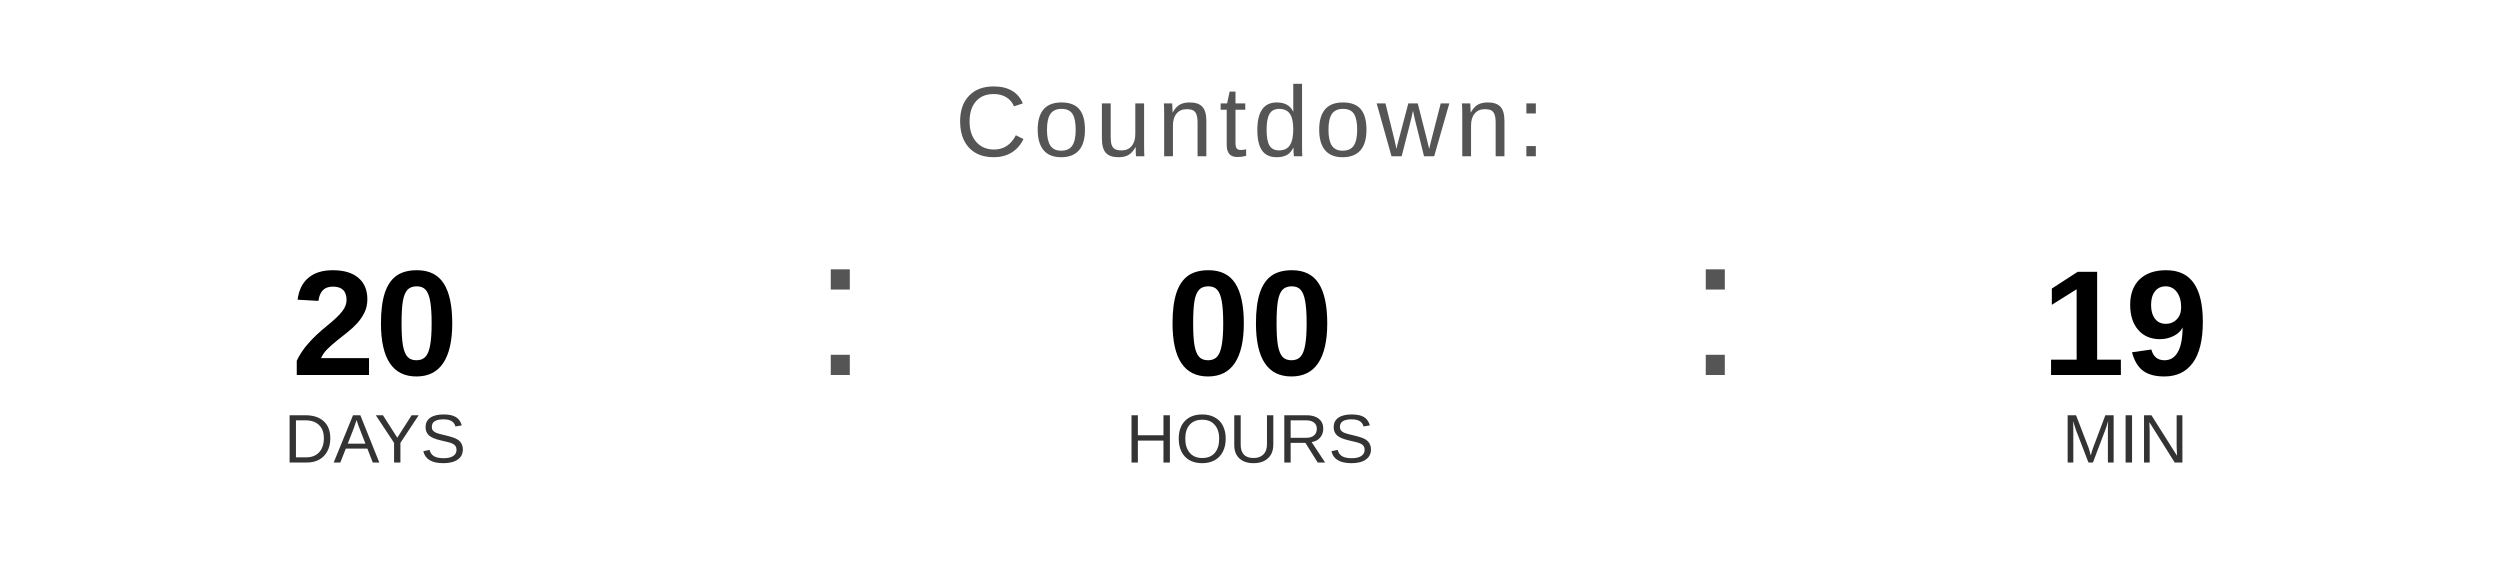
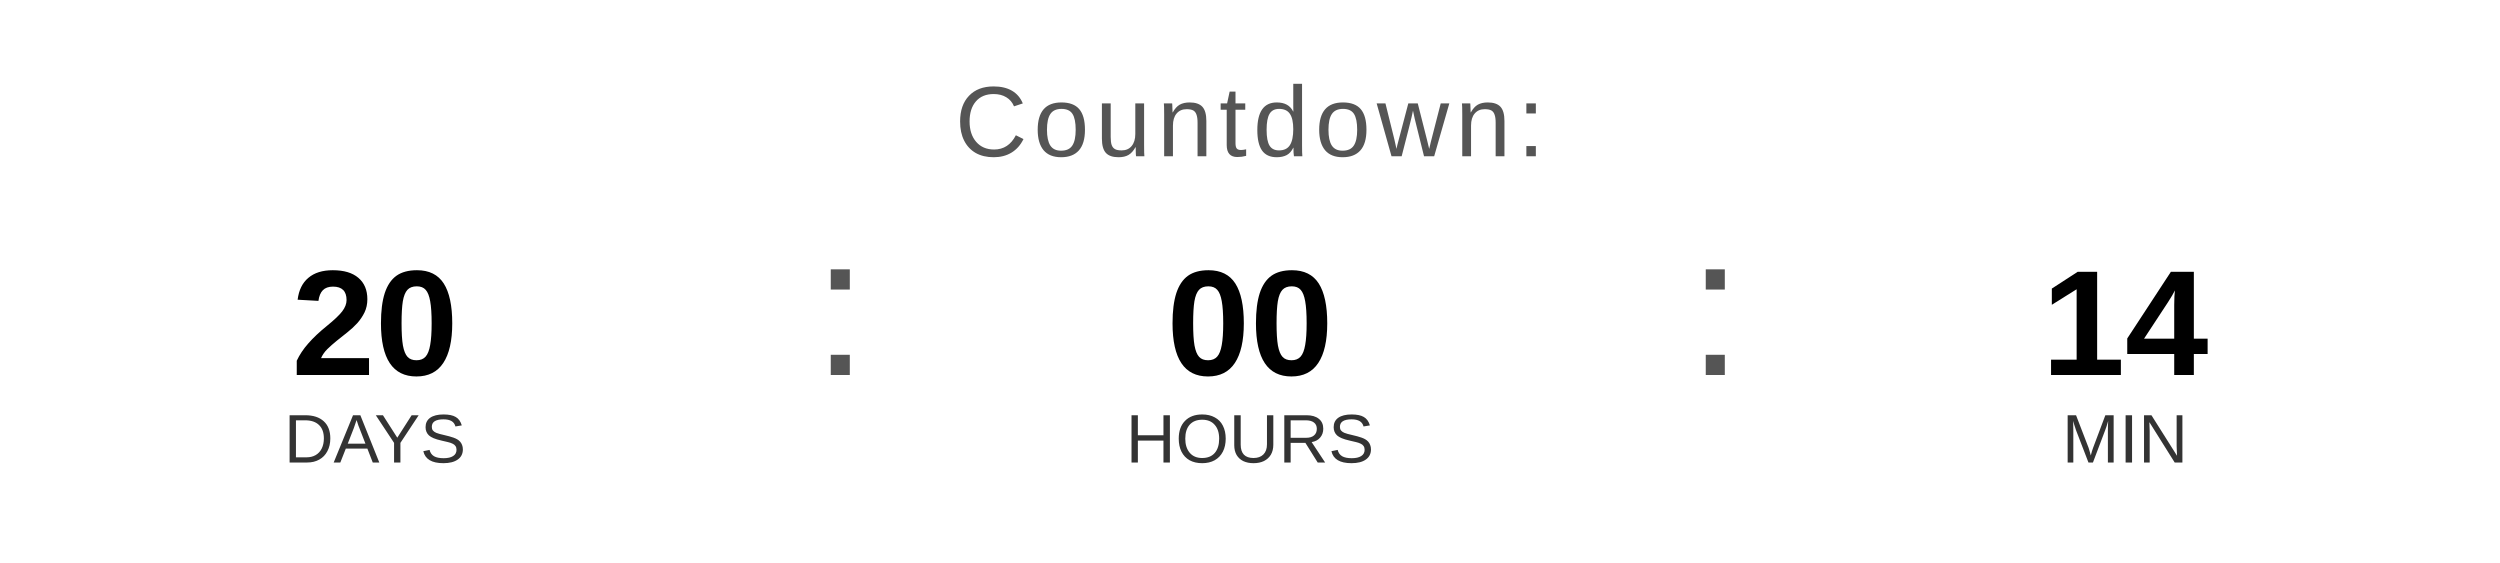
<svg xmlns="http://www.w3.org/2000/svg" width="400" height="90" viewBox="0 0 400 90">
  <text x="200" y="25" font-family="Arial, Helvetica, sans-serif" font-size="16" fill="#555555" text-anchor="middle" letter-spacing="1">
    Countdown:
  </text>
  <text x="60" y="60" font-family="Arial, Helvetica, sans-serif" font-size="24" font-weight="bold" fill="#000000" text-anchor="middle">20</text>
  <text x="60" y="74" font-family="Arial, Helvetica, sans-serif" font-size="11" fill="#333333" text-anchor="middle">DAYS</text>
  <text x="130" y="60" font-family="Arial, sans-serif" font-size="32" fill="#555555">:</text>
  <text x="200" y="60" font-family="Arial, Helvetica, sans-serif" font-size="24" font-weight="bold" fill="#000000" text-anchor="middle">00</text>
  <text x="200" y="74" font-family="Arial, Helvetica, sans-serif" font-size="11" fill="#333333" text-anchor="middle">HOURS</text>
  <text x="270" y="60" font-family="Arial, sans-serif" font-size="32" fill="#555555">:</text>
-   <text x="340" y="60" font-family="Arial, Helvetica, sans-serif" font-size="24" font-weight="bold" fill="#000000" text-anchor="middle">19</text>
+   <text x="340" y="60" font-family="Arial, Helvetica, sans-serif" font-size="24" font-weight="bold" fill="#000000" text-anchor="middle">14</text>
  <text x="340" y="74" font-family="Arial, Helvetica, sans-serif" font-size="11" fill="#333333" text-anchor="middle">MIN</text>
</svg>
